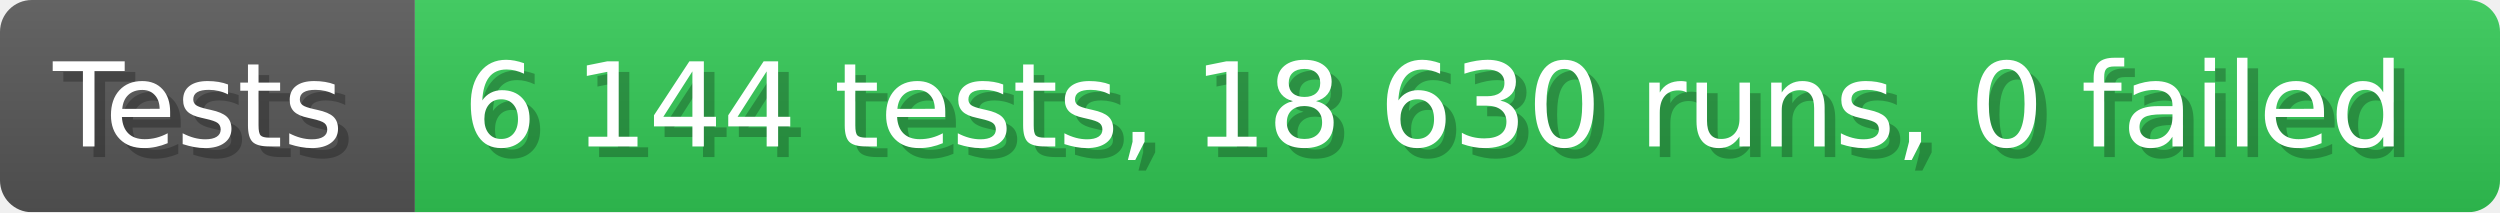
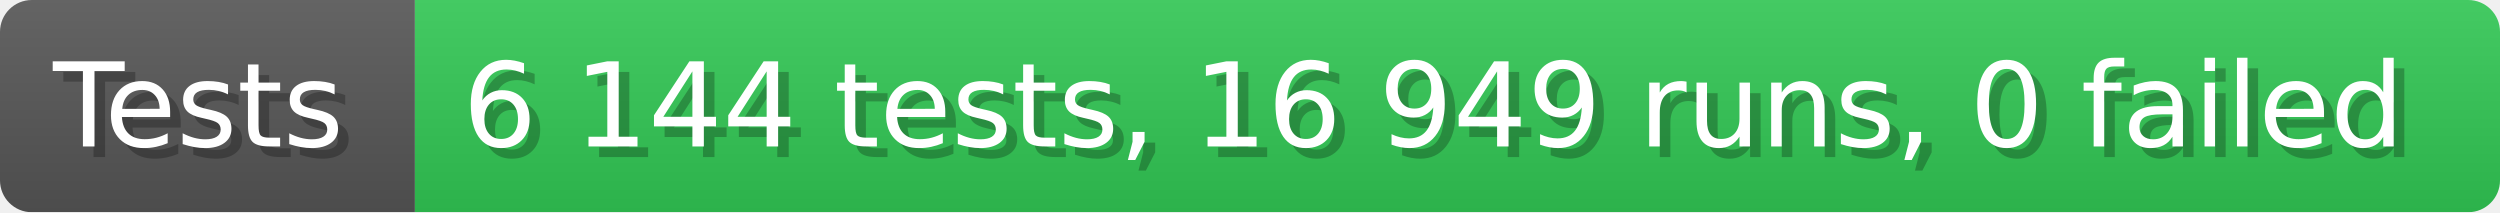
- <svg xmlns="http://www.w3.org/2000/svg" width="235.6" height="20" viewBox="0 0 2356 200" role="img" aria-label="Tests: 6 144 tests, 18 630 runs, 0 failed">
+ <svg xmlns="http://www.w3.org/2000/svg" width="235.6" height="20" viewBox="0 0 2356 200" role="img" aria-label="Tests: 6 144 tests, 16 949 runs, 0 failed">
  <linearGradient id="a" x2="0" y2="100%">
    <stop offset="0" stop-opacity=".1" stop-color="#EEE" />
    <stop offset="1" stop-opacity=".1" />
  </linearGradient>
  <mask id="m">
    <rect width="2356" height="200" rx="30" fill="#FFF" />
  </mask>
  <g mask="url(#m)">
    <rect width="391" height="200" fill="#555" />
    <rect width="1965" height="200" fill="#31c653" x="391" />
    <rect width="2356" height="200" fill="url(#a)" />
  </g>
  <g aria-hidden="true" fill="#fff" text-anchor="start" font-family="Verdana,DejaVu Sans,sans-serif" font-size="110">
    <text x="60" y="148" textLength="291" fill="#000" opacity="0.25">Tests</text>
    <text x="50" y="138" textLength="291">Tests</text>
-     <text x="446" y="148" textLength="1865" fill="#000" opacity="0.25">6 144 tests, 18 630 runs, 0 failed</text>
-     <text x="436" y="138" textLength="1865">6 144 tests, 18 630 runs, 0 failed</text>
+     <text x="446" y="148" textLength="1865" fill="#000" opacity="0.25">6 144 tests, 16 949 runs, 0 failed</text>
+     <text x="436" y="138" textLength="1865">6 144 tests, 16 949 runs, 0 failed</text>
  </g>
</svg>
